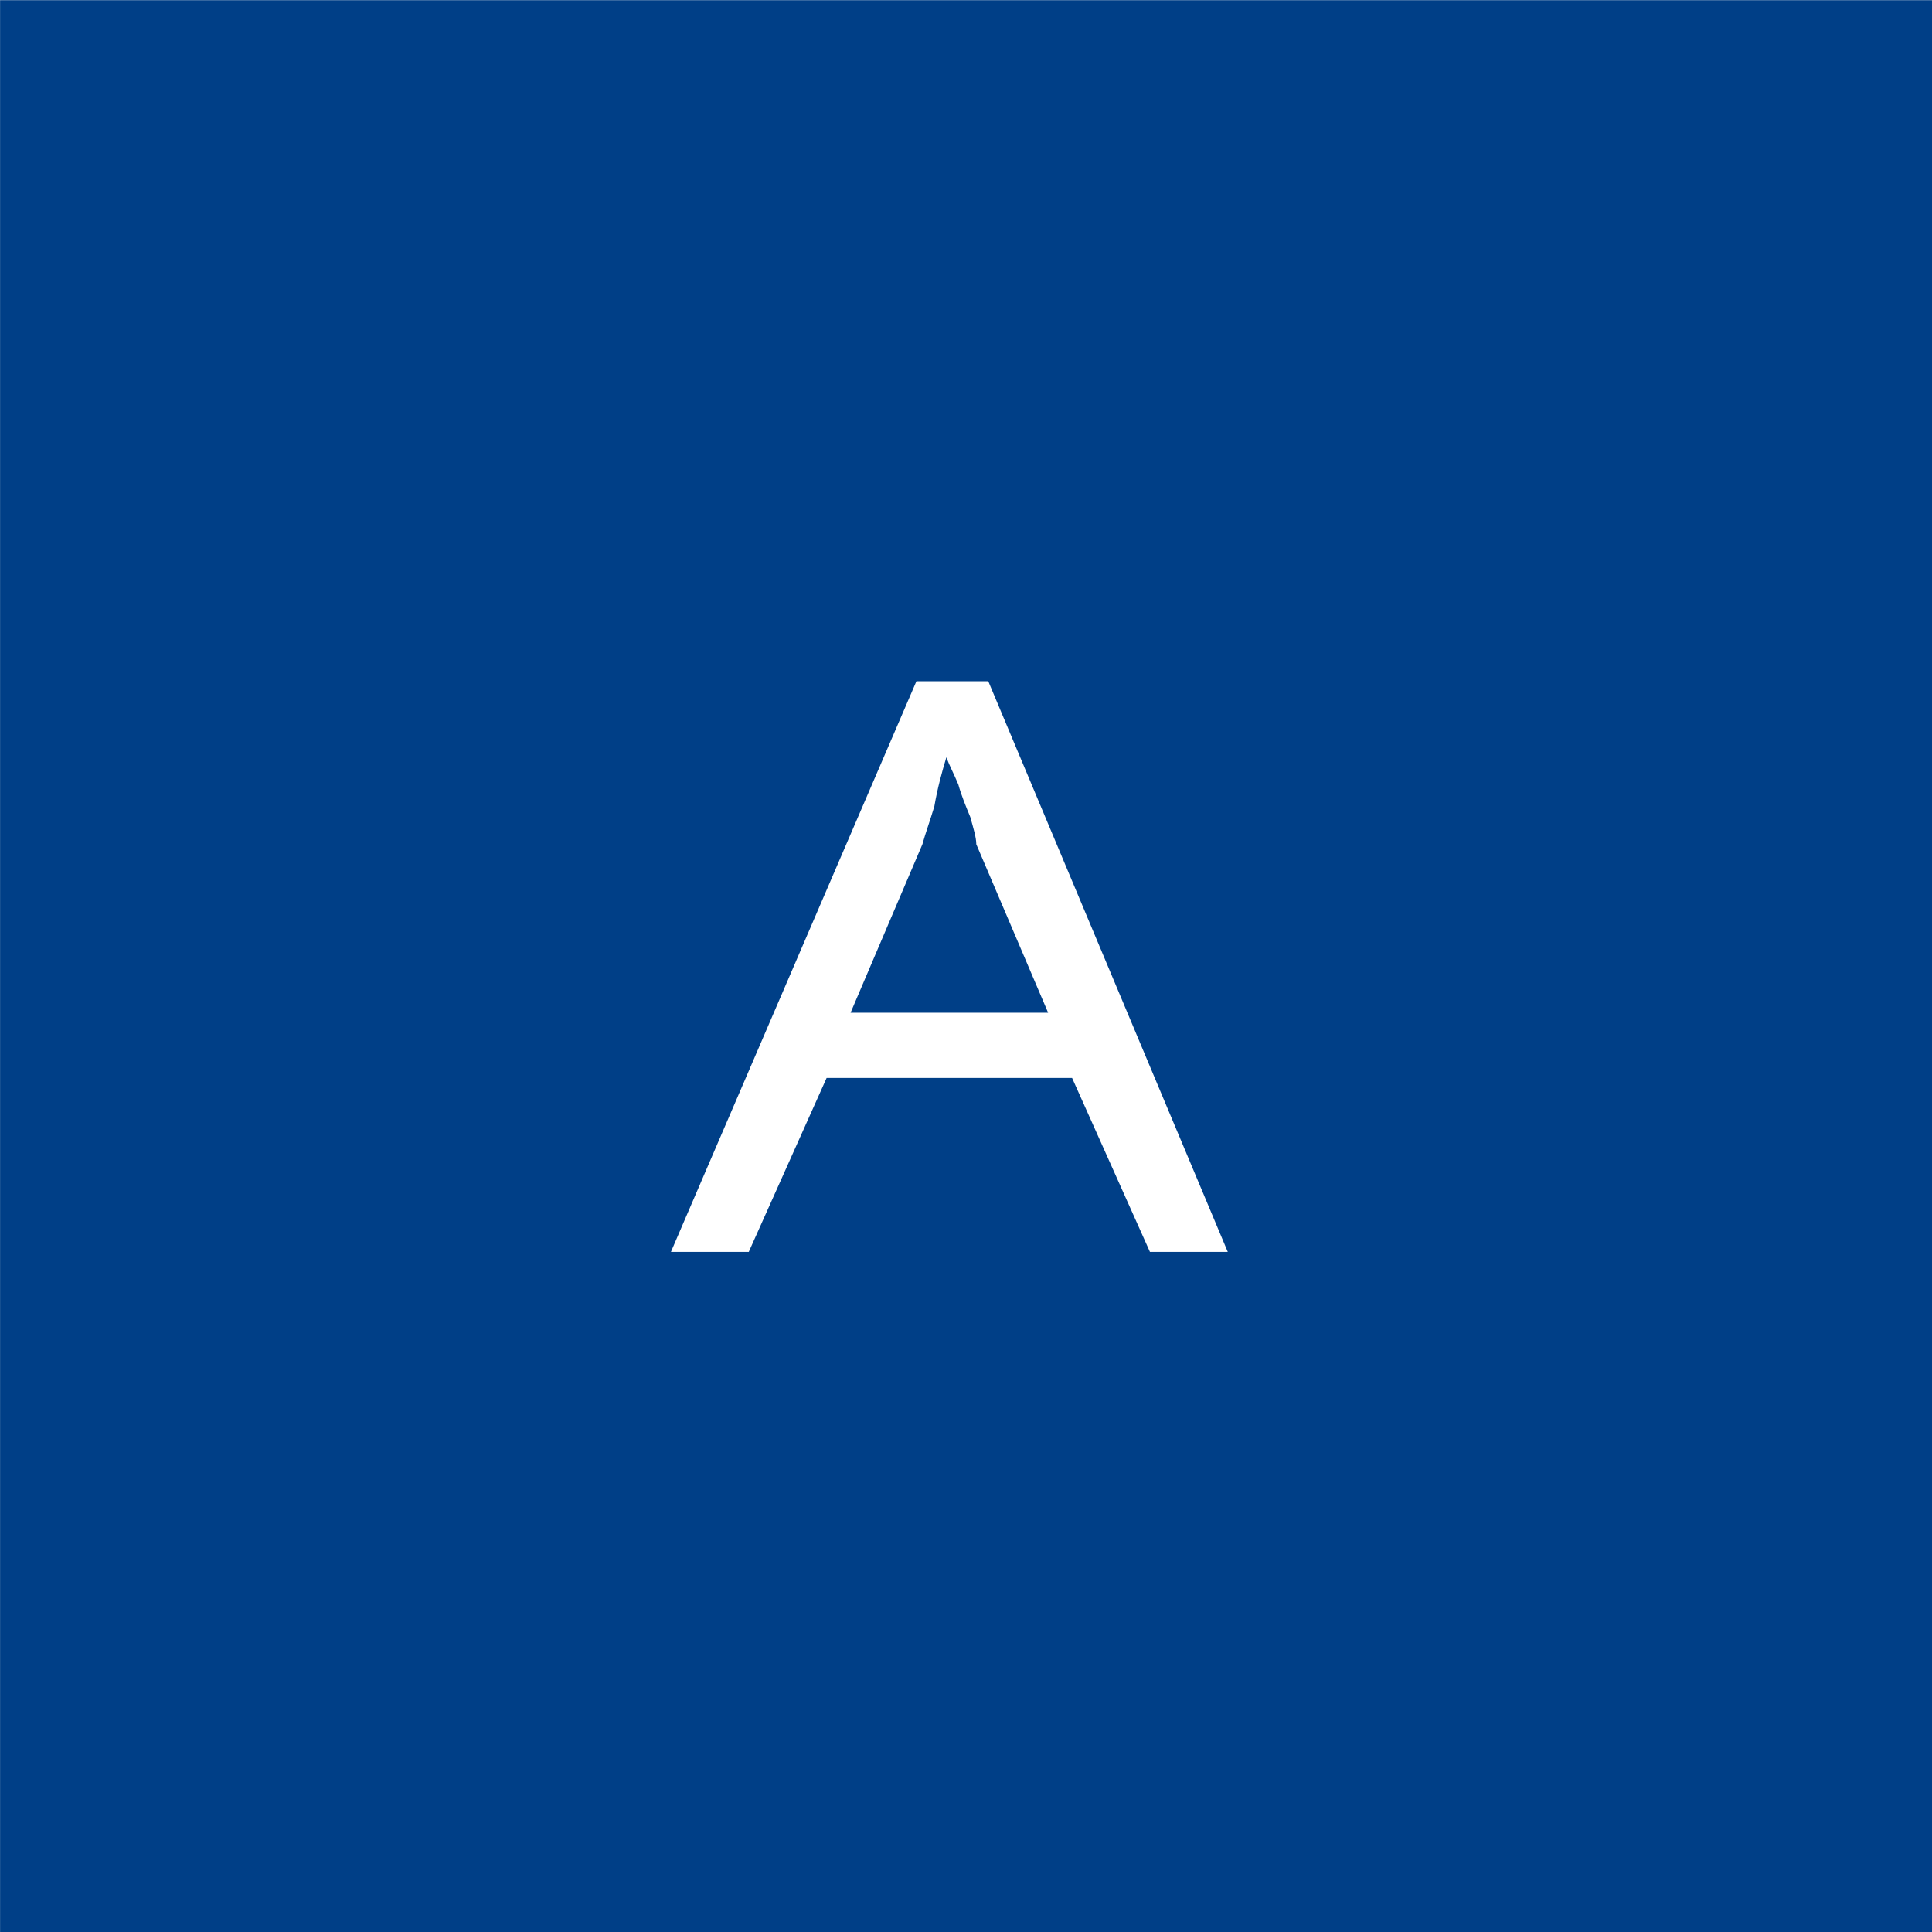
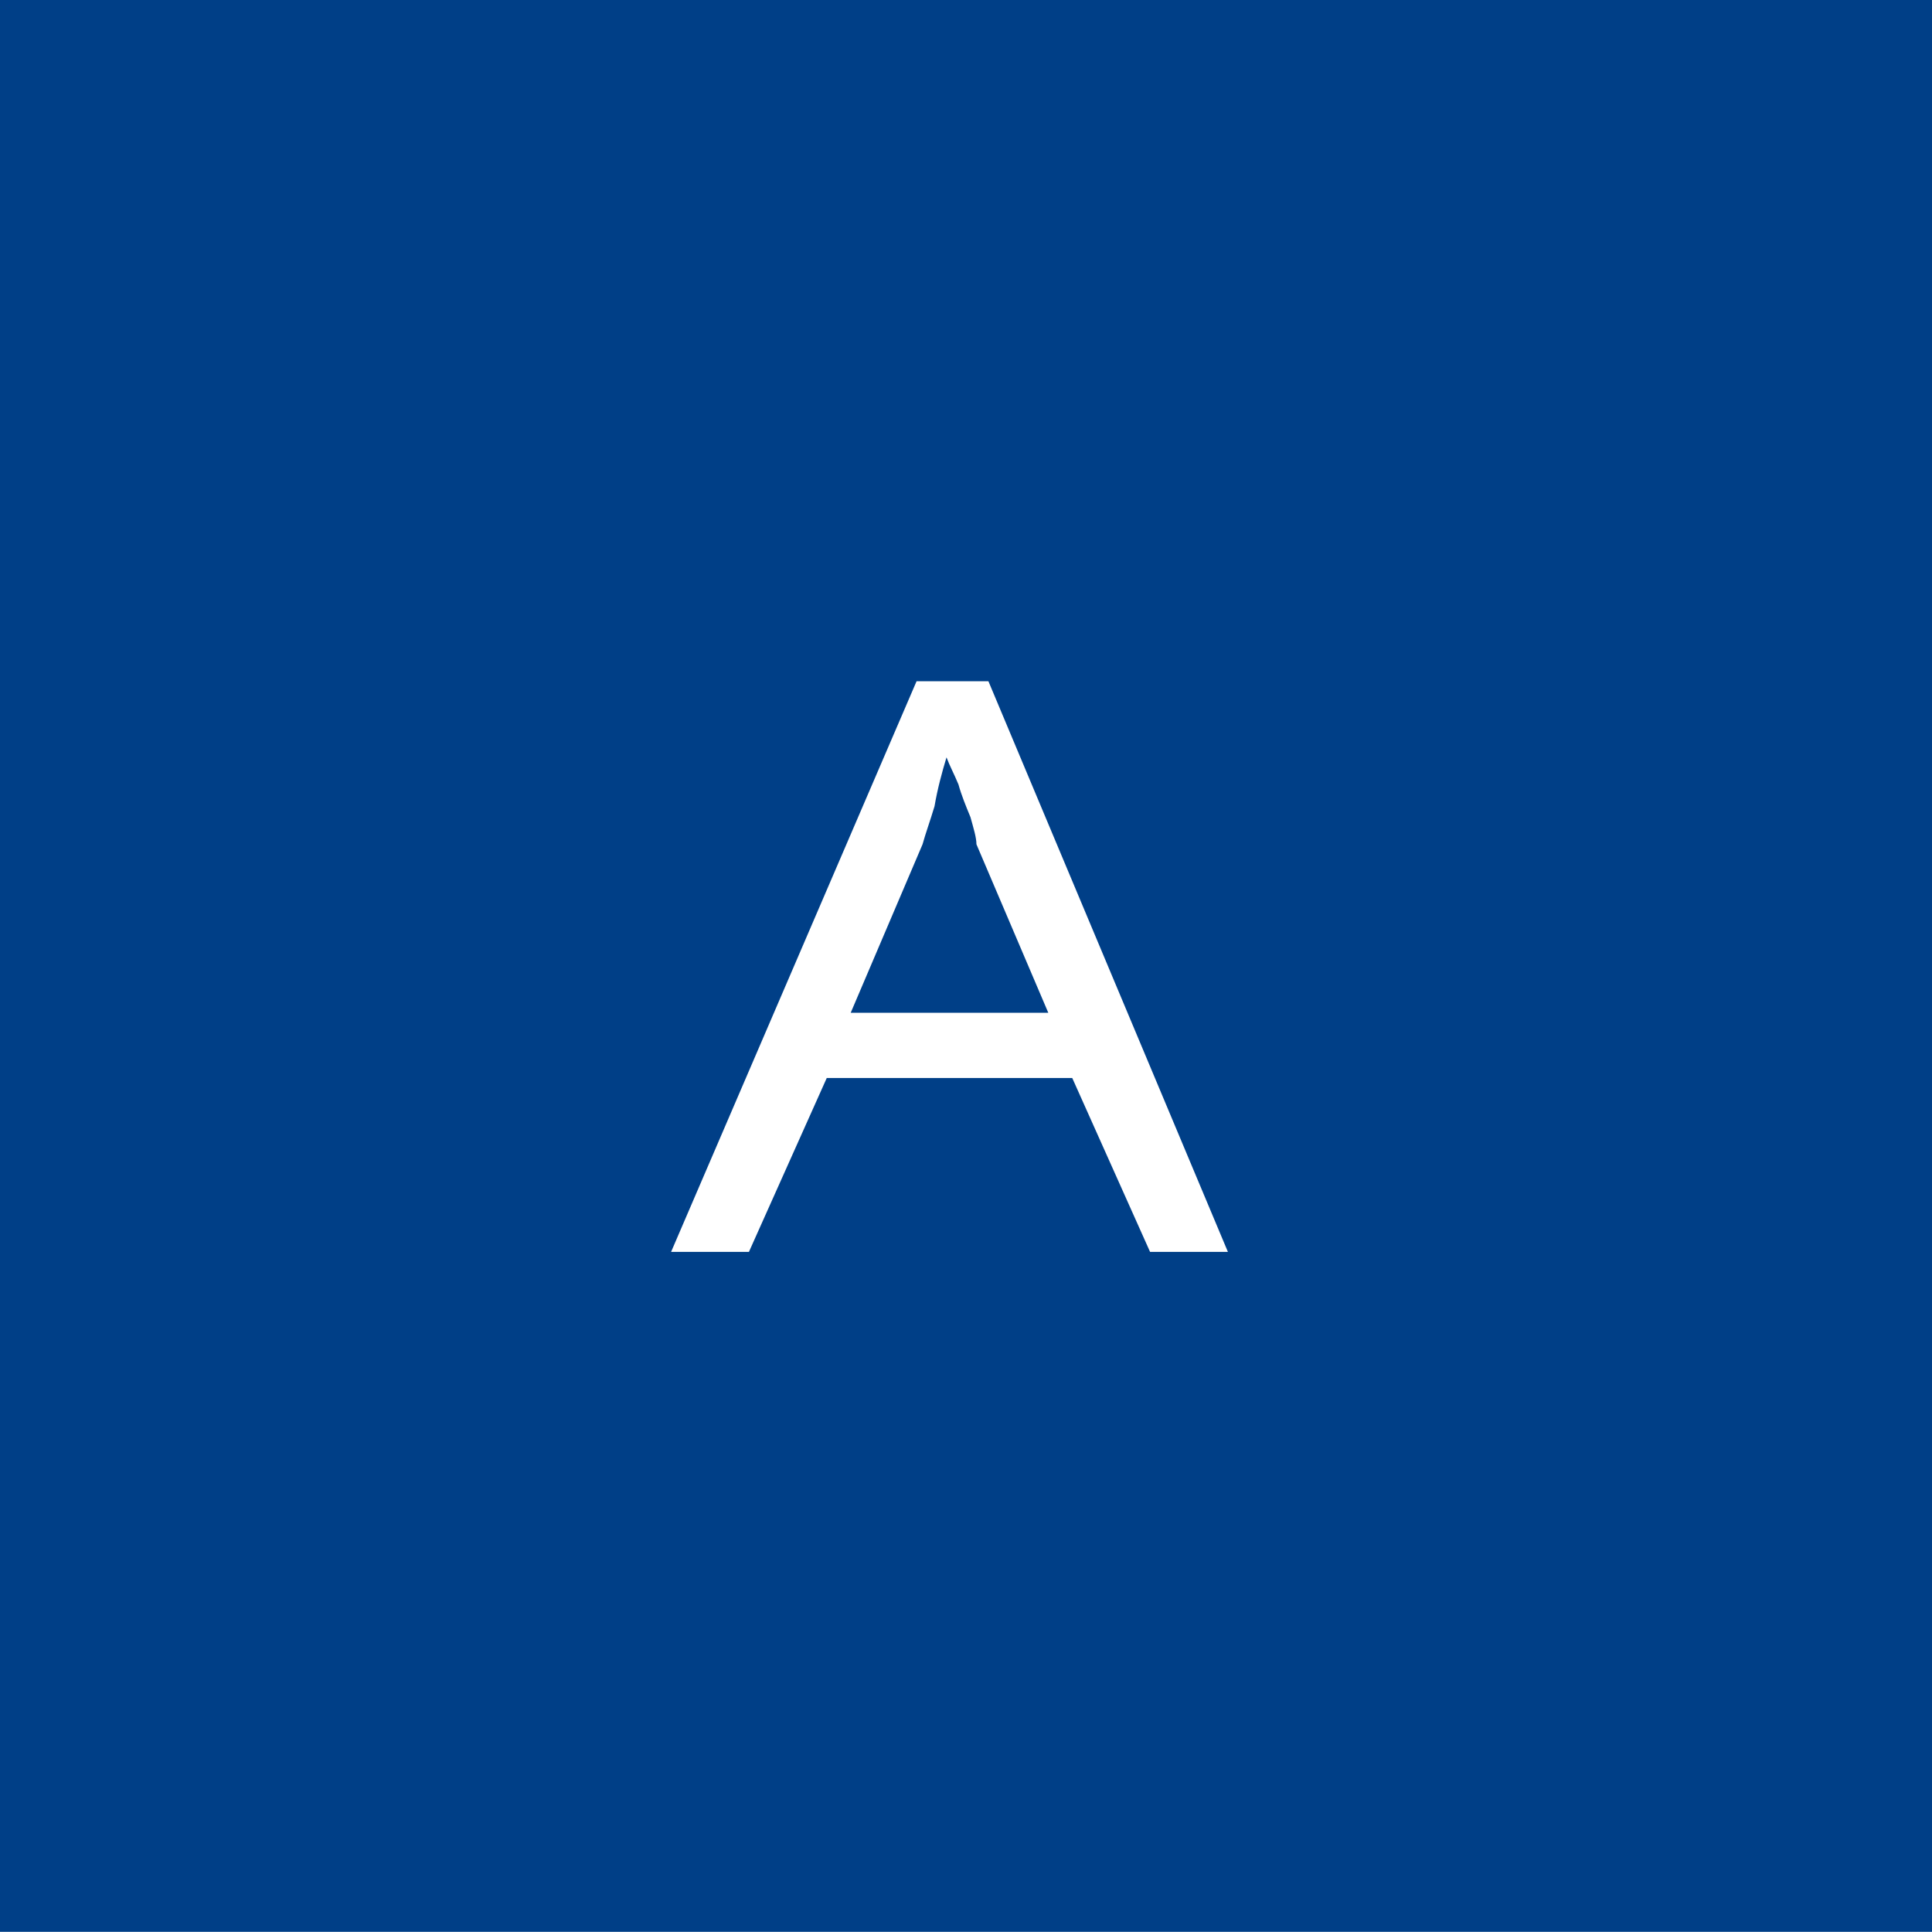
- <svg xmlns="http://www.w3.org/2000/svg" width="5.292mm" height="5.292mm" viewBox="0 0 5.292 5.292" version="1.1" id="svg8">
-   <defs id="defs2" />
-   <g id="layer1" transform="translate(28.72619,8.315476)">
-     <rect style="fill:#003f87;stroke-width:0.661;stroke-linecap:round;stroke-linejoin:round;paint-order:fill markers stroke" id="rect835" width="5.292" height="5.292" x="-28.726" y="-8.315" />
-     <text xml:space="preserve" style="font-style:normal;font-weight:normal;font-size:2.277px;line-height:1.25;font-family:sans-serif;fill:#ffffff;fill-opacity:1;stroke:none;stroke-width:0.057;" x="-25.619" y="-5.128" id="text843" transform="scale(1.049624,0.9527223)">
-       <tspan id="tspan841" x="-25.619" y="-5.128" style="stroke-width:0.057;fill:#ffffff;">A</tspan>
+ <svg xmlns="http://www.w3.org/2000/svg" width="5.292mm" height="5.292mm" version="1.1" viewBox="0 0 5.292 5.292">
+   <g transform="translate(28.726 8.3155)">
+     <rect x="-28.726" y="-8.316" width="5.292" height="5.292" fill="#003f87" stroke-linecap="round" stroke-linejoin="round" stroke-width=".661" style="paint-order:fill markers stroke" />
+     <text transform="scale(1.0496 .95272)" x="-25.619" y="-5.128" fill="#ffffff" font-family="sans-serif" font-size="2.277px" stroke-width=".057" style="line-height:1.25" xml:space="preserve">
+       <tspan x="-25.619" y="-5.128" fill="#ffffff" stroke-width=".057">A</tspan>
    </text>
  </g>
</svg>
